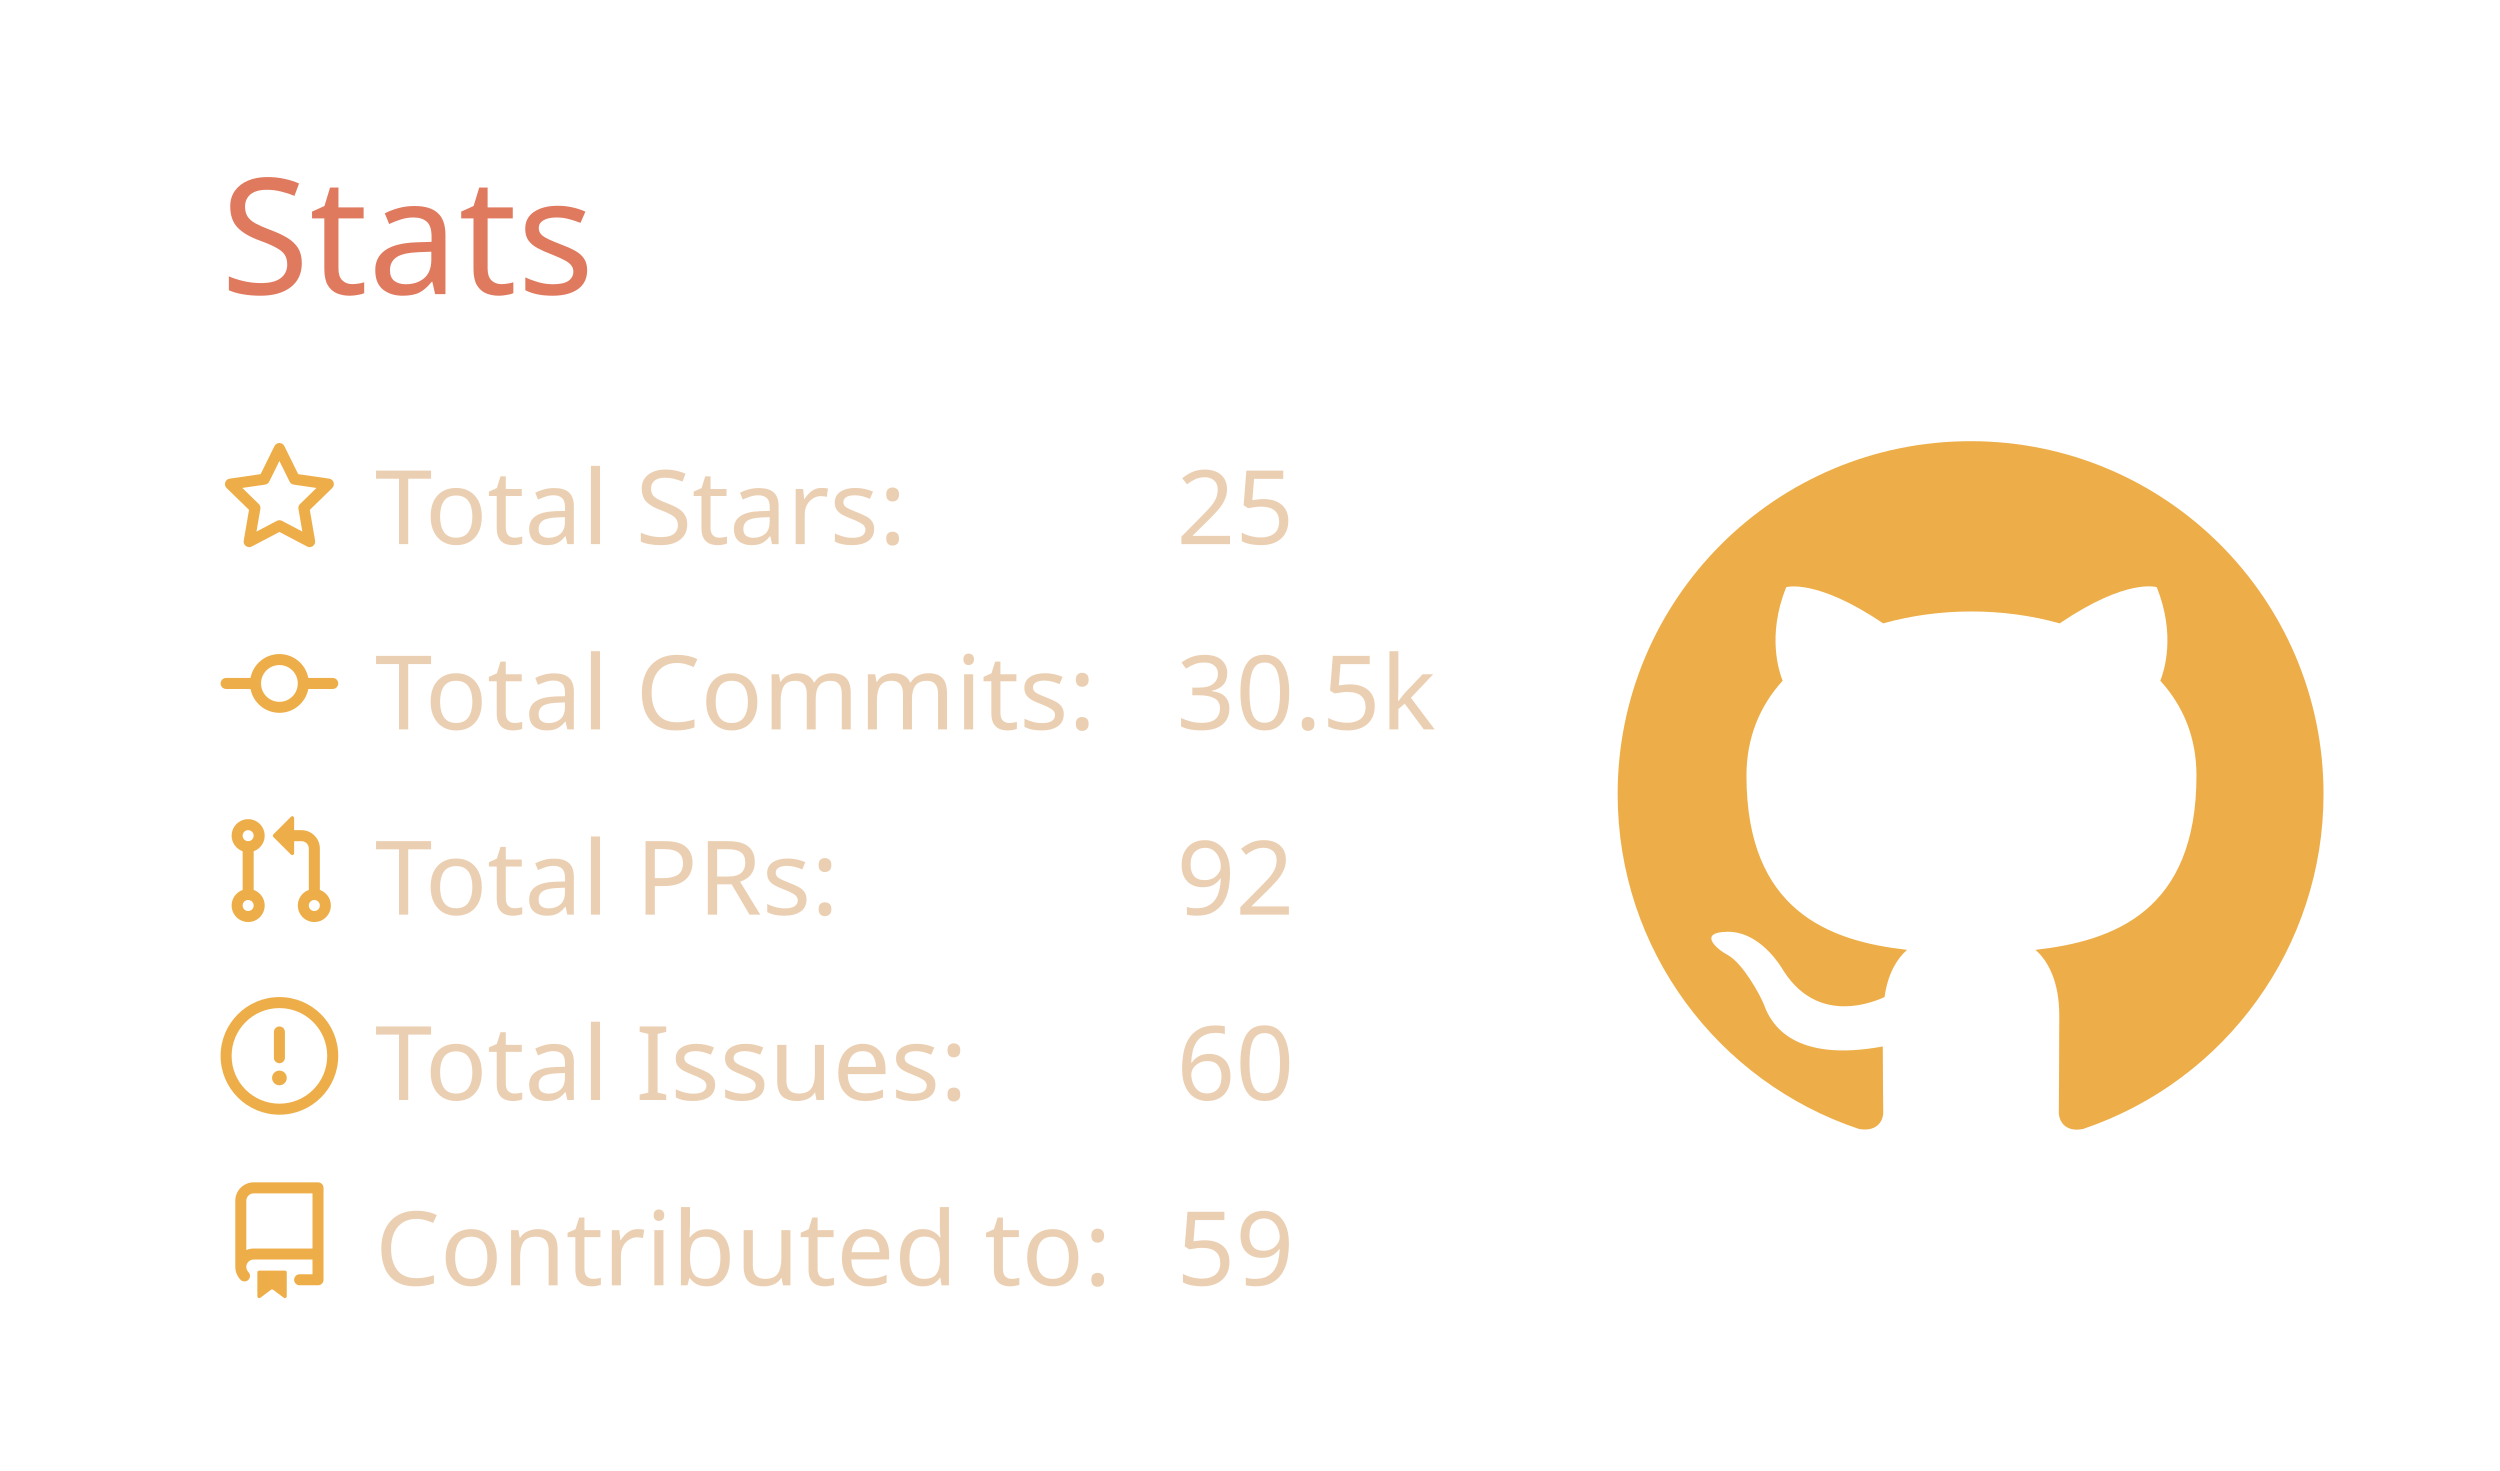
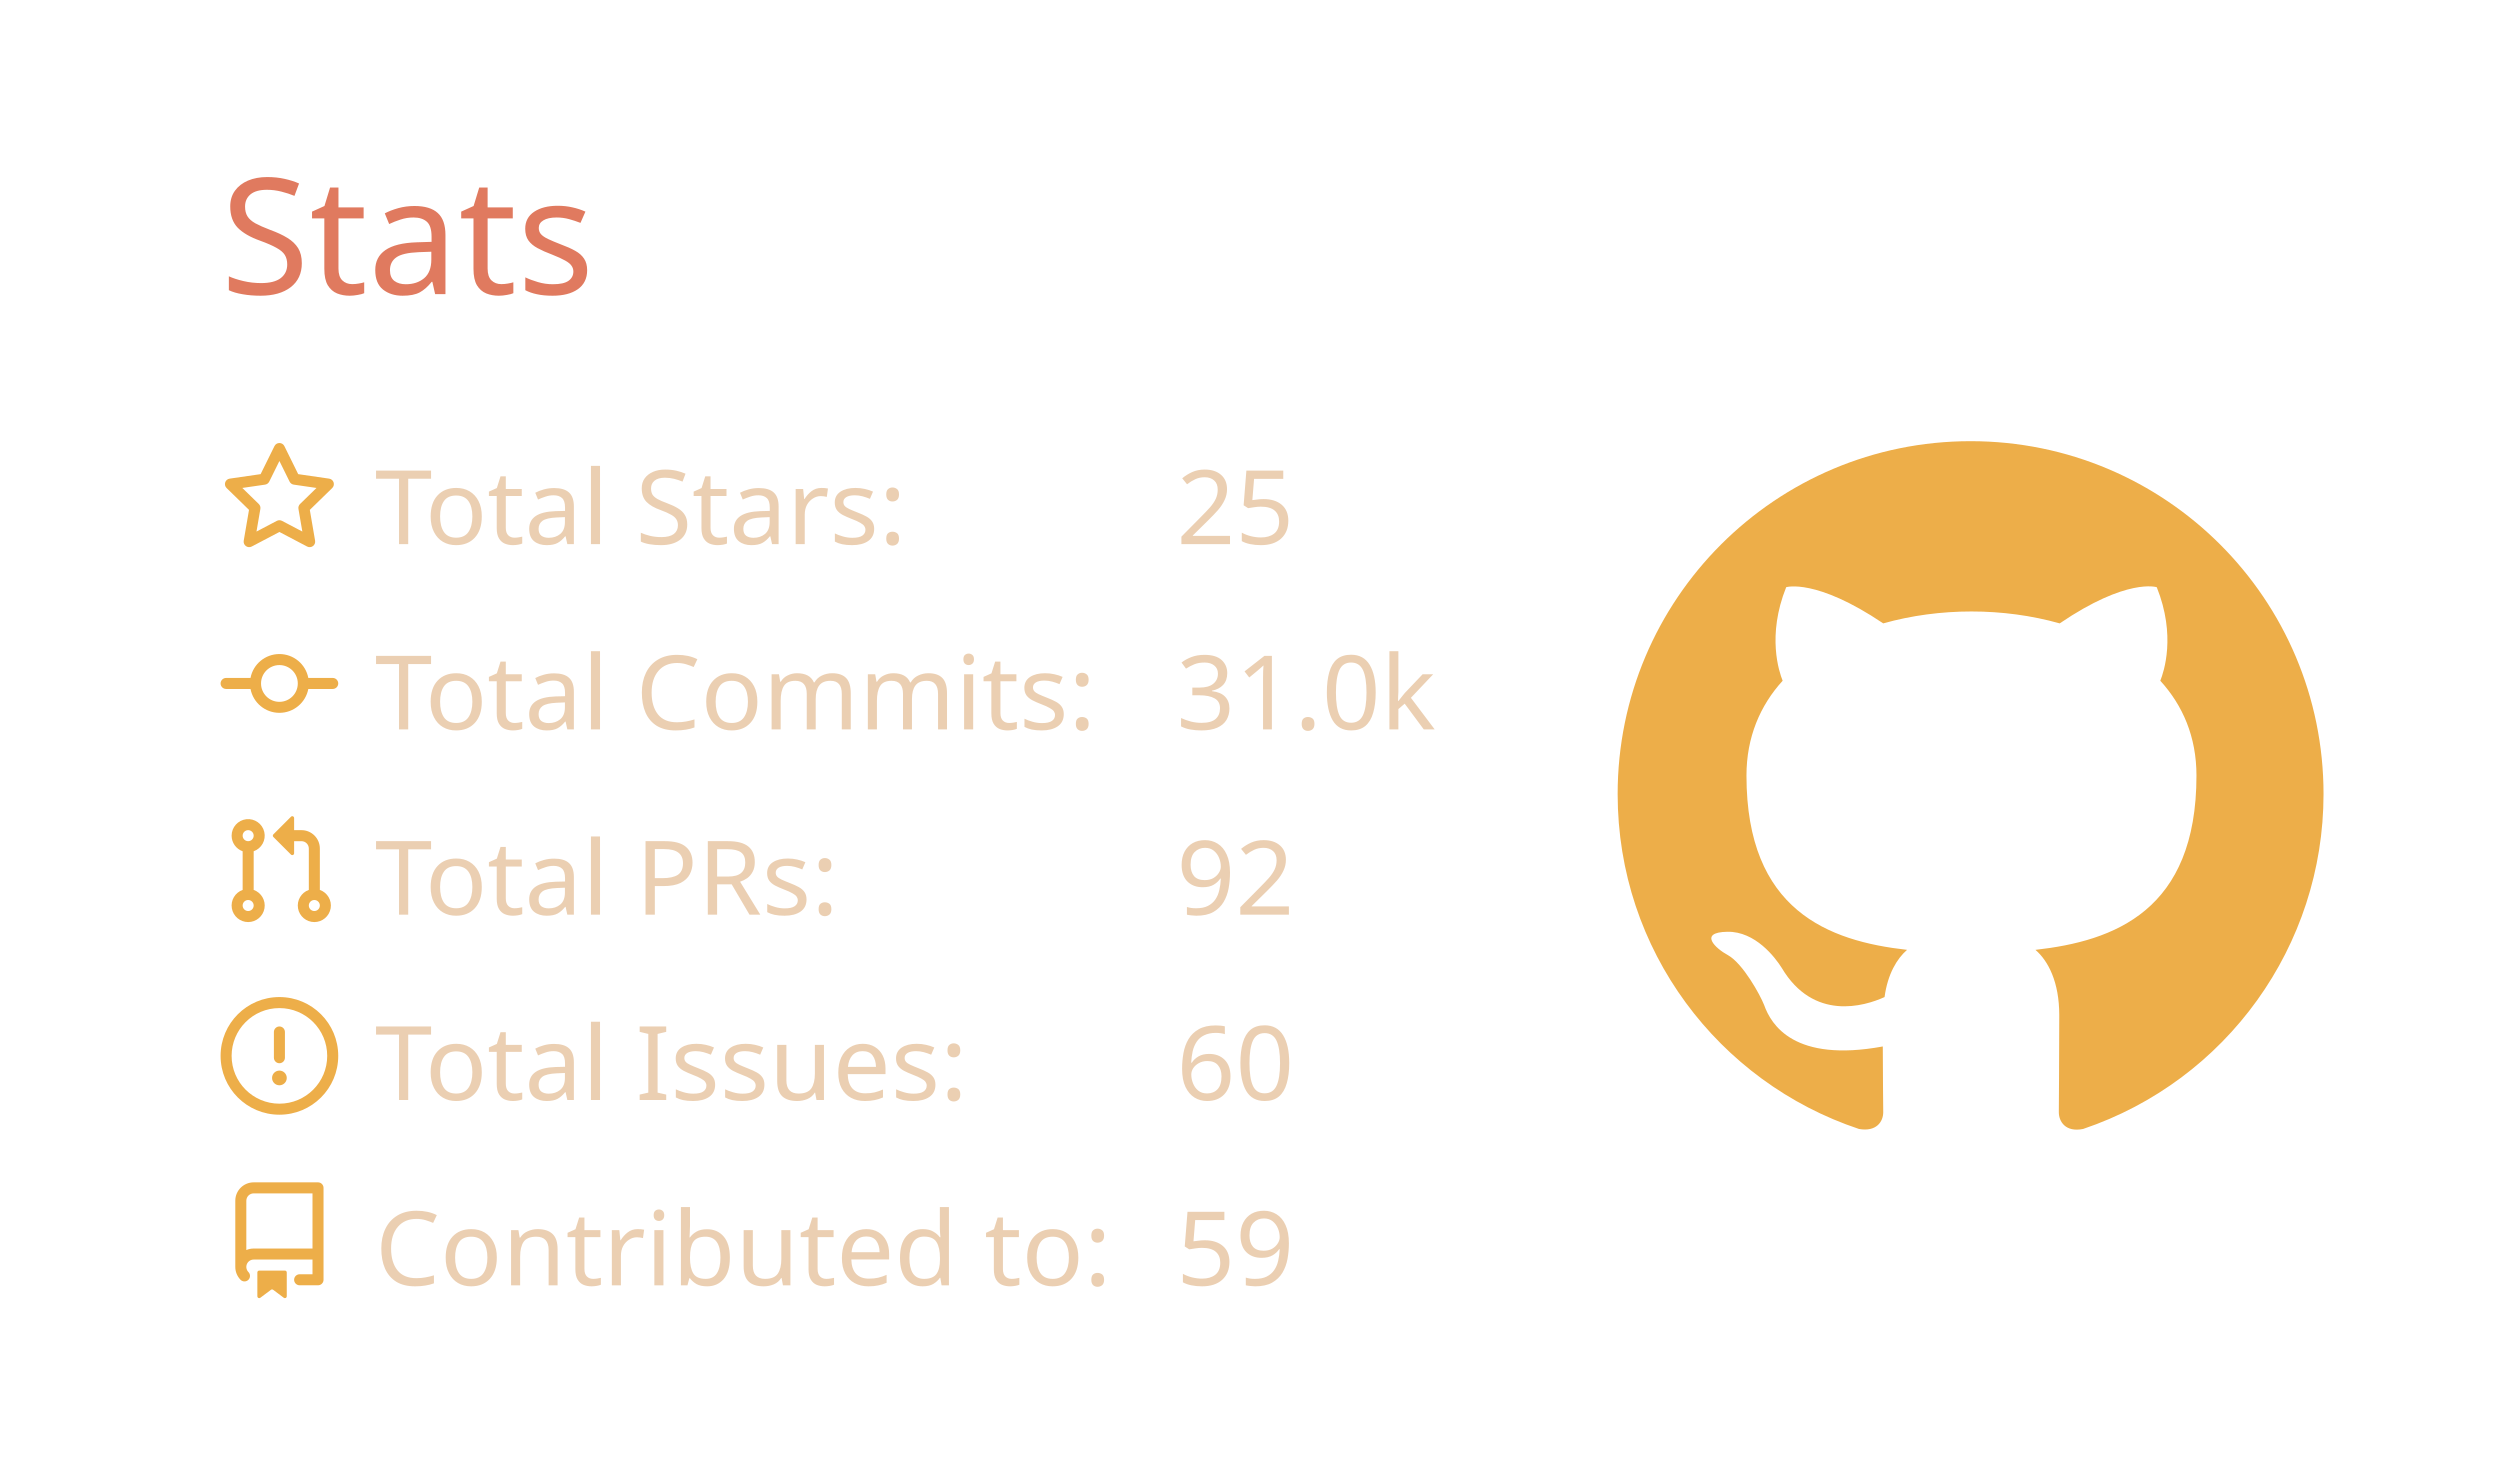
<svg xmlns="http://www.w3.org/2000/svg" width="340" height="200" viewBox="0 0 340 200">
  <style>* {
          font-family: 'Segoe UI', Ubuntu, "Helvetica Neue", Sans-Serif
        }</style>
  <g class="gpsc-root">
    <rect x="1" y="1" rx="5" ry="5" height="99%" width="99.412%" stroke="#000000" stroke-width="1" fill="#ffffff00" stroke-opacity="0" />
    <text x="30" y="40" class="gpsc-item" style="--gpsc-i: 0; font-size: 22px; fill: #e07a5f;">Stats</text>
    <g transform="translate(0,40)">
      <g transform="translate(30,20)">
        <g class="gpsc-item" style="--gpsc-i: 0;">
          <g transform="translate(0,0)" width="14" height="14" fill="#edae49">
            <path fill-rule="evenodd" d="M8 .25a.75.75 0 01.673.418l1.882 3.815 4.21.612a.75.75 0 01.416 1.279l-3.046 2.97.719 4.192a.75.75 0 01-1.088.791L8 12.347l-3.766 1.98a.75.75 0 01-1.088-.79l.72-4.194L.818 6.374a.75.75 0 01.416-1.28l4.21-.611L7.327.668A.75.75 0 018 .25zm0 2.445L6.615 5.5a.75.75 0 01-.564.41l-3.097.45 2.24 2.184a.75.75 0 01.216.664l-.528 3.084 2.769-1.456a.75.75 0 01.698 0l2.77 1.456-.53-3.084a.75.75 0 01.216-.664l2.24-2.183-3.096-.45a.75.75 0 01-.564-.41L8 2.694v.001z" />
          </g>
        </g>
        <g class="gpsc-item" style="--gpsc-i: 1;">
          <g transform="translate(0,25.2)" width="14" height="14" fill="#edae49">
            <path fill-rule="evenodd" d="M10.5 7.75a2.5 2.5 0 11-5 0 2.5 2.5 0 015 0zm1.43.75a4.002 4.002 0 01-7.86 0H.75a.75.75 0 110-1.5h3.32a4.001 4.001 0 017.86 0h3.32a.75.75 0 110 1.5h-3.32z" />
          </g>
        </g>
        <g class="gpsc-item" style="--gpsc-i: 2;">
          <g transform="translate(0,50.4)" width="14" height="14" fill="#edae49">
            <path fill-rule="evenodd" d="M7.177 3.073L9.573.677A.25.25 0 0110 .854v4.792a.25.25 0 01-.427.177L7.177 3.427a.25.25 0 010-.354zM3.75 2.5a.75.75 0 100 1.5.75.75 0 000-1.5zm-2.25.75a2.25 2.25 0 113 2.122v5.256a2.251 2.251 0 11-1.5 0V5.372A2.25 2.25 0 011.5 3.25zM11 2.5h-1V4h1a1 1 0 011 1v5.628a2.251 2.251 0 101.5 0V5A2.5 2.5 0 0011 2.5zm1 10.25a.75.75 0 111.5 0 .75.75 0 01-1.5 0zM3.75 12a.75.75 0 100 1.5.75.75 0 000-1.5z" />
          </g>
        </g>
        <g class="gpsc-item" style="--gpsc-i: 3;">
          <g transform="translate(0,75.6)" width="14" height="14" fill="#edae49">
            <path fill-rule="evenodd" d="M8 1.5a6.5 6.5 0 100 13 6.5 6.5 0 000-13zM0 8a8 8 0 1116 0A8 8 0 010 8zm9 3a1 1 0 11-2 0 1 1 0 012 0zm-.25-6.25a.75.75 0 00-1.5 0v3.5a.75.75 0 001.5 0v-3.5z" />
          </g>
        </g>
        <g class="gpsc-item" style="--gpsc-i: 4;">
          <g transform="translate(0,100.8)" width="14" height="14" fill="#edae49">
            <path fill-rule="evenodd" d="M2 2.5A2.5 2.5 0 014.5 0h8.75a.75.75 0 01.75.75v12.5a.75.75 0 01-.75.75h-2.5a.75.75 0 110-1.5h1.75v-2h-8a1 1 0 00-.714 1.7.75.75 0 01-1.072 1.05A2.495 2.495 0 012 11.5v-9zm10.5-1V9h-8c-.356 0-.694.074-1 .208V2.5a1 1 0 011-1h8zM5 12.25v3.25a.25.25 0 00.4.2l1.45-1.087a.25.25 0 01.3 0L8.6 15.7a.25.25 0 00.4-.2v-3.25a.25.25 0 00-.25-.25h-3.5a.25.25 0 00-.25.25z" />
          </g>
        </g>
        <text x="21" y="14" class="gpsc-item" style="--gpsc-i: 0; fill: #ebcfb2; font-size: 14px;">Total Stars:</text>
        <text x="21" y="39.2" class="gpsc-item" style="--gpsc-i: 1; fill: #ebcfb2; font-size: 14px;">Total Commits:</text>
        <text x="21" y="64.4" class="gpsc-item" style="--gpsc-i: 2; fill: #ebcfb2; font-size: 14px;">Total PRs:</text>
        <text x="21" y="89.6" class="gpsc-item" style="--gpsc-i: 3; fill: #ebcfb2; font-size: 14px;">Total Issues:</text>
        <text x="21" y="114.8" class="gpsc-item" style="--gpsc-i: 4; fill: #ebcfb2; font-size: 14px;">Contributed to:</text>
        <text x="130" y="14" class="gpsc-item" style="--gpsc-i: 0; fill: #ebcfb2; font-size: 14px;">25</text>
-         <text x="130" y="39.2" class="gpsc-item" style="--gpsc-i: 1; fill: #ebcfb2; font-size: 14px;">30.5k</text>
+         <text x="130" y="39.2" class="gpsc-item" style="--gpsc-i: 1; fill: #ebcfb2; font-size: 14px;">31.0k</text>
        <text x="130" y="64.4" class="gpsc-item" style="--gpsc-i: 2; fill: #ebcfb2; font-size: 14px;">92</text>
        <text x="130" y="89.6" class="gpsc-item" style="--gpsc-i: 3; fill: #ebcfb2; font-size: 14px;">60</text>
        <text x="130" y="114.8" class="gpsc-item" style="--gpsc-i: 4; fill: #ebcfb2; font-size: 14px;">59</text>
      </g>
      <g transform="translate(220,20)">
        <g transform="scale(6)" style="fill: #edae49;">
          <path fill-rule="evenodd" d="M8 0C3.58 0 0 3.58 0 8c0 3.54 2.29 6.53 5.47 7.59.4.07.55-.17.55-.38 0-.19-.01-.82-.01-1.49-2.01.37-2.53-.49-2.69-.94-.09-.23-.48-.94-.82-1.13-.28-.15-.68-.52-.01-.53.63-.01 1.08.58 1.23.82.72 1.21 1.87.87 2.33.66.07-.52.28-.87.51-1.07-1.78-.2-3.64-.89-3.64-3.95 0-.87.31-1.59.82-2.15-.08-.2-.36-1.02.08-2.12 0 0 .67-.21 2.2.82.64-.18 1.32-.27 2-.27.68 0 1.36.09 2 .27 1.53-1.04 2.2-.82 2.2-.82.44 1.1.16 1.92.08 2.12.51.56.82 1.27.82 2.15 0 3.07-1.87 3.75-3.65 3.95.29.25.54.73.54 1.48 0 1.07-.01 1.93-.01 2.2 0 .21.15.46.55.38A8.013 8.013 0 0016 8c0-4.42-3.58-8-8-8z" />
        </g>
      </g>
    </g>
  </g>
</svg>
